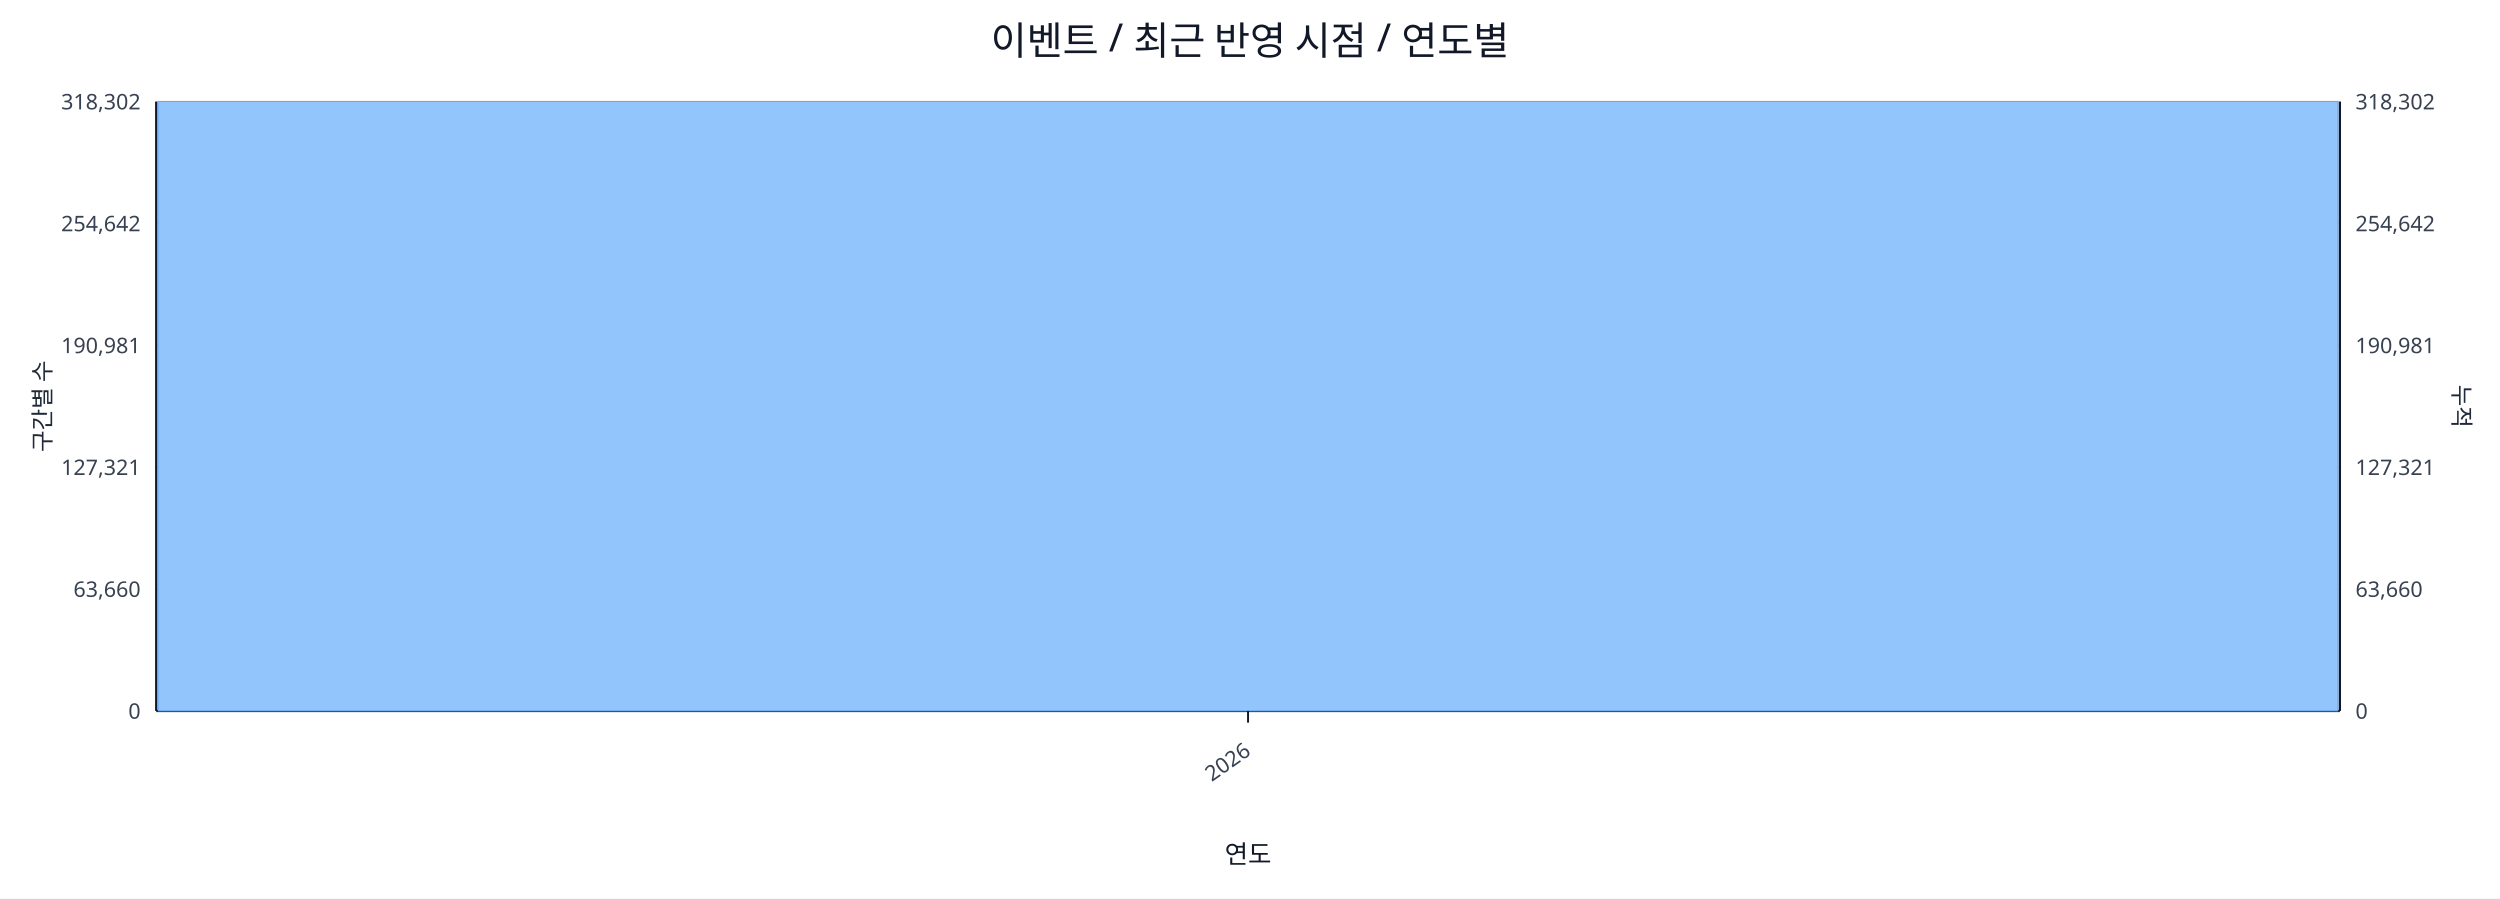
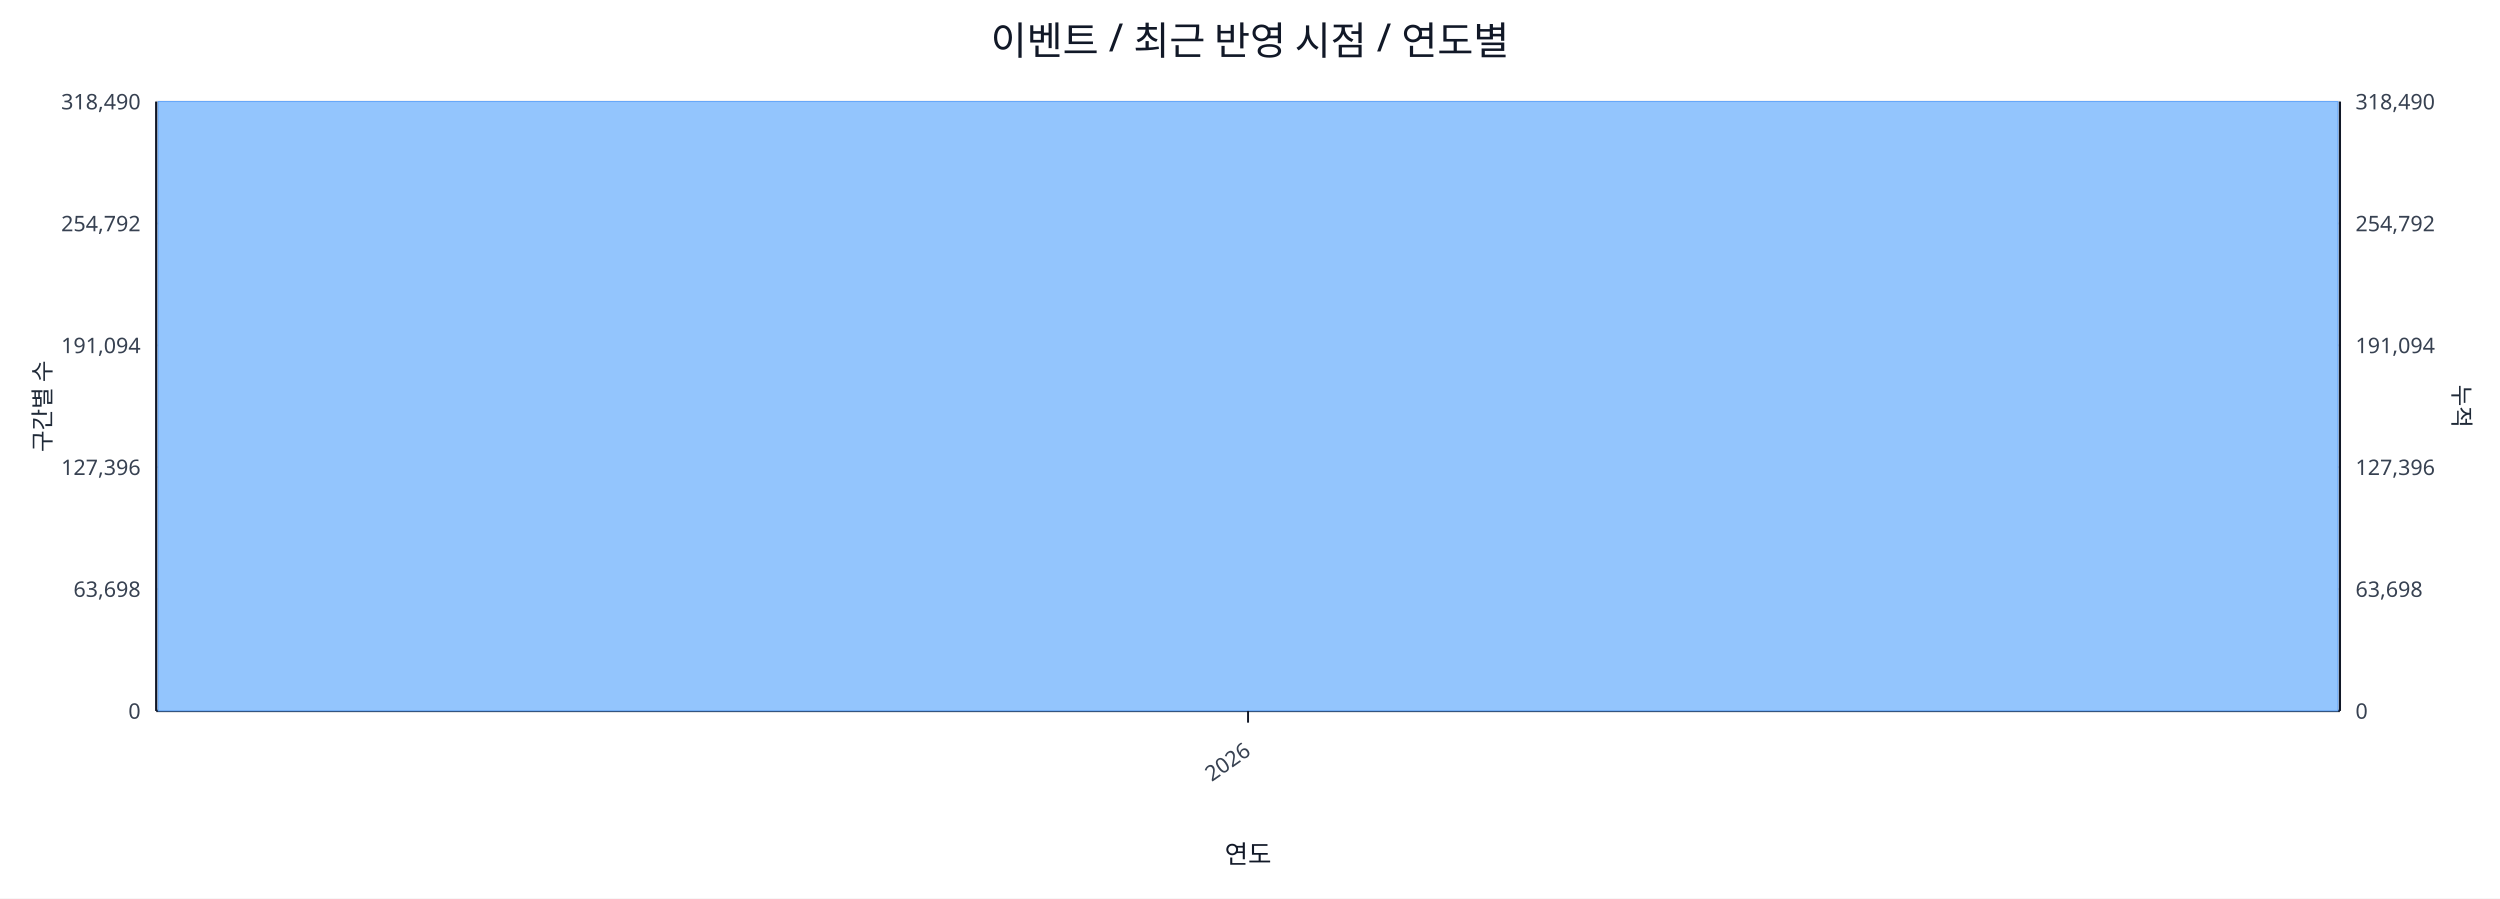
<svg xmlns="http://www.w3.org/2000/svg" width="1280" height="460" viewBox="0 0 1280 460">
  <rect x="0" y="0" width="100%" height="100%" fill="#ffffff" />
  <text x="640.0" y="28" font-size="20" text-anchor="middle" font-family="sans-serif" fill="#111827">이벤트 / 최근 반영 시점 / 연도별</text>
  <line x1="80.0" y1="52.0" x2="1198.0" y2="52.0" stroke="#e5e7eb" stroke-width="1" />
-   <text x="72.0" y="56.0" font-size="11" text-anchor="end" font-family="sans-serif" fill="#374151">318,302</text>
-   <text x="1206.0" y="56.0" font-size="11" text-anchor="start" font-family="sans-serif" fill="#374151">318,302</text>
+   <text x="72.0" y="56.0" font-size="11" text-anchor="end" font-family="sans-serif" fill="#374151">318,490</text>
+   <text x="1206.0" y="56.0" font-size="11" text-anchor="start" font-family="sans-serif" fill="#374151">318,490</text>
  <line x1="80.0" y1="114.4" x2="1198.0" y2="114.4" stroke="#e5e7eb" stroke-width="1" />
-   <text x="72.0" y="118.4" font-size="11" text-anchor="end" font-family="sans-serif" fill="#374151">254,642</text>
-   <text x="1206.0" y="118.4" font-size="11" text-anchor="start" font-family="sans-serif" fill="#374151">254,642</text>
+   <text x="72.0" y="118.4" font-size="11" text-anchor="end" font-family="sans-serif" fill="#374151">254,792</text>
+   <text x="1206.0" y="118.4" font-size="11" text-anchor="start" font-family="sans-serif" fill="#374151">254,792</text>
  <line x1="80.0" y1="176.8" x2="1198.0" y2="176.8" stroke="#e5e7eb" stroke-width="1" />
-   <text x="72.0" y="180.8" font-size="11" text-anchor="end" font-family="sans-serif" fill="#374151">190,981</text>
-   <text x="1206.0" y="180.8" font-size="11" text-anchor="start" font-family="sans-serif" fill="#374151">190,981</text>
+   <text x="72.0" y="180.8" font-size="11" text-anchor="end" font-family="sans-serif" fill="#374151">191,094</text>
+   <text x="1206.0" y="180.8" font-size="11" text-anchor="start" font-family="sans-serif" fill="#374151">191,094</text>
  <line x1="80.0" y1="239.2" x2="1198.0" y2="239.2" stroke="#e5e7eb" stroke-width="1" />
-   <text x="72.0" y="243.2" font-size="11" text-anchor="end" font-family="sans-serif" fill="#374151">127,321</text>
-   <text x="1206.0" y="243.2" font-size="11" text-anchor="start" font-family="sans-serif" fill="#374151">127,321</text>
+   <text x="72.0" y="243.2" font-size="11" text-anchor="end" font-family="sans-serif" fill="#374151">127,396</text>
+   <text x="1206.0" y="243.2" font-size="11" text-anchor="start" font-family="sans-serif" fill="#374151">127,396</text>
  <line x1="80.0" y1="301.6" x2="1198.0" y2="301.6" stroke="#e5e7eb" stroke-width="1" />
-   <text x="72.0" y="305.6" font-size="11" text-anchor="end" font-family="sans-serif" fill="#374151">63,660</text>
-   <text x="1206.0" y="305.6" font-size="11" text-anchor="start" font-family="sans-serif" fill="#374151">63,660</text>
+   <text x="72.0" y="305.6" font-size="11" text-anchor="end" font-family="sans-serif" fill="#374151">63,698</text>
+   <text x="1206.0" y="305.6" font-size="11" text-anchor="start" font-family="sans-serif" fill="#374151">63,698</text>
  <line x1="80.0" y1="364.0" x2="1198.0" y2="364.0" stroke="#e5e7eb" stroke-width="1" />
  <text x="72.0" y="368.0" font-size="11" text-anchor="end" font-family="sans-serif" fill="#374151">0</text>
  <text x="1206.0" y="368.0" font-size="11" text-anchor="start" font-family="sans-serif" fill="#374151">0</text>
  <line x1="80.0" y1="364.0" x2="1198.0" y2="364.0" stroke="#111827" stroke-width="1.2" />
  <line x1="80.0" y1="52.0" x2="80.0" y2="364.0" stroke="#111827" stroke-width="1.2" />
  <line x1="1198.0" y1="52.0" x2="1198.0" y2="364.0" stroke="#111827" stroke-width="1.2" />
  <rect x="81.0" y="52.0" width="1116.0" height="312.0" fill="#93c5fd" stroke="#60a5fa" stroke-width="0.5" />
  <polyline fill="none" stroke="#ef4444" stroke-width="2" points="639.0,52.0" />
  <line x1="639.0" y1="364.0" x2="639.0" y2="370.0" stroke="#111827" stroke-width="1" />
  <text x="641.0" y="386.0" font-size="11" text-anchor="end" transform="rotate(-35 641.0 386.0)" font-family="sans-serif" fill="#374151">2026</text>
  <text x="26" y="208.0" font-size="12" transform="rotate(-90 26 208.0)" text-anchor="middle" font-family="sans-serif" fill="#1f2937">구간별 수</text>
  <text x="1256.0" y="208.0" font-size="12" transform="rotate(90 1256.0 208.0)" text-anchor="middle" font-family="sans-serif" fill="#1f2937">누적</text>
  <text x="639.0" y="442.0" font-size="13" text-anchor="middle" font-family="sans-serif" fill="#111827">연도</text>
</svg>
